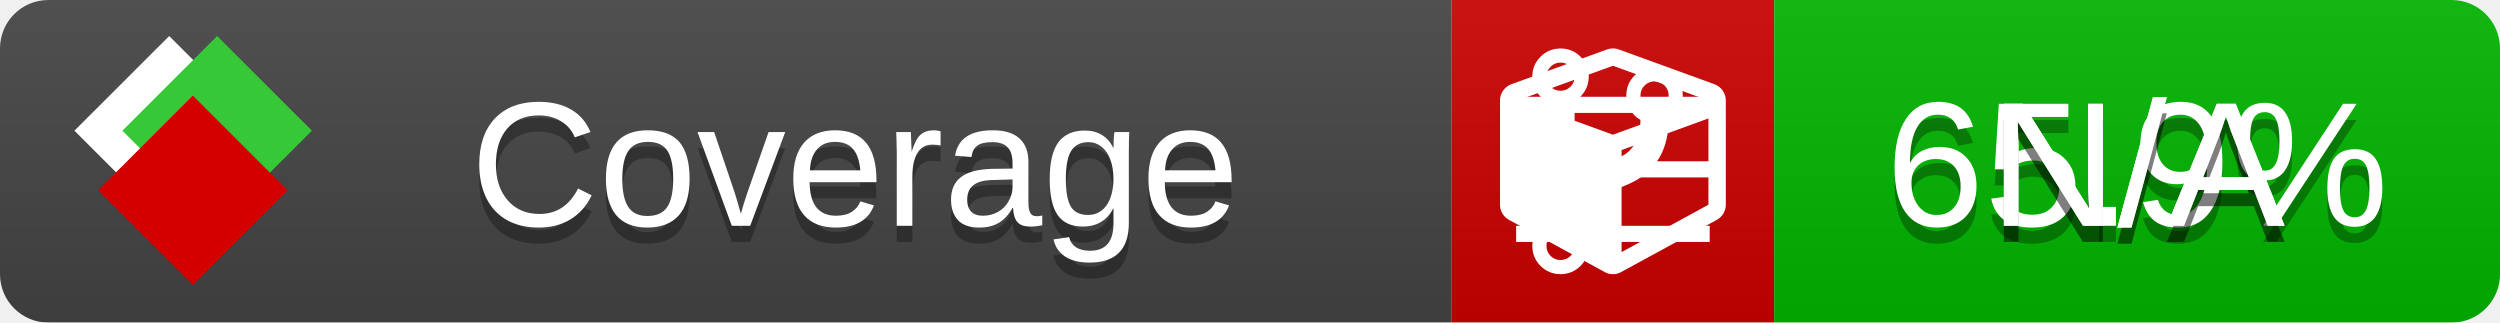
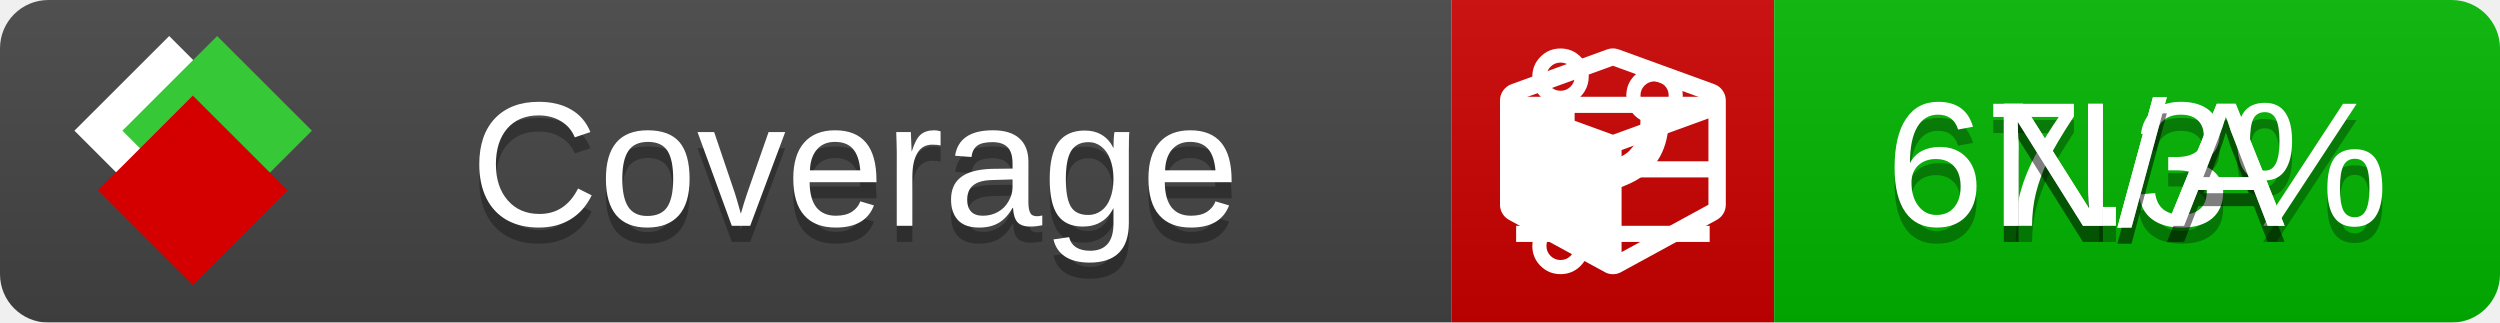
<svg xmlns="http://www.w3.org/2000/svg" xmlns:xlink="http://www.w3.org/1999/xlink" width="155" height="20">
  <style type="text/css">
          
            @keyframes fade1 {
                0% { visibility: visible; opacity: 1; }
               27% { visibility: visible; opacity: 1; }
               33% { visibility: hidden; opacity: 0; }
               60% { visibility: hidden; opacity: 0; }
               66% { visibility: hidden; opacity: 0; }
               93% { visibility: hidden; opacity: 0; }
              100% { visibility: visible; opacity: 1; }
            }
            @keyframes fade2 {
                0% { visibility: hidden; opacity: 0; }
               27% { visibility: hidden; opacity: 0; }
               33% { visibility: visible; opacity: 1; }
               60% { visibility: visible; opacity: 1; }
               66% { visibility: hidden; opacity: 0; }
               93% { visibility: hidden; opacity: 0; }
              100% { visibility: hidden; opacity: 0; }
            }
            @keyframes fade3 {
                0% { visibility: hidden; opacity: 0; }
               27% { visibility: hidden; opacity: 0; }
               33% { visibility: hidden; opacity: 0; }
               60% { visibility: hidden; opacity: 0; }
               66% { visibility: visible; opacity: 1; }
               93% { visibility: visible; opacity: 1; }
              100% { visibility: hidden; opacity: 0; }
            }
            .linecoverage {
                animation-duration: 15s;
                animation-name: fade1;
                animation-iteration-count: infinite;
            }
            .branchcoverage {
                animation-duration: 15s;
                animation-name: fade2;
                animation-iteration-count: infinite;
            }
            .methodcoverage {
                animation-duration: 15s;
                animation-name: fade3;
                animation-iteration-count: infinite;
            }
          
    </style>
  <defs>
    <linearGradient id="gradient" x2="0" y2="100%">
      <stop offset="0" stop-color="#bbb" stop-opacity=".1" />
      <stop offset="1" stop-opacity=".1" />
    </linearGradient>
    <linearGradient id="c">
      <stop offset="0" stop-color="#d40000" />
      <stop offset="1" stop-color="#ff2a2a" />
    </linearGradient>
    <linearGradient id="a">
      <stop offset="0" stop-color="#e0e0de" />
      <stop offset="1" stop-color="#fff" />
    </linearGradient>
    <linearGradient id="b">
      <stop offset="0" stop-color="#37c837" />
      <stop offset="1" stop-color="#217821" />
    </linearGradient>
    <linearGradient xlink:href="#a" id="e" x1="106.44" x2="69.96" y1="-11.96" y2="-46.84" gradientTransform="matrix(-.8426 -.00045 -.00045 -.8426 -94.27 -75.82)" gradientUnits="userSpaceOnUse" />
    <linearGradient xlink:href="#b" id="f" x1="56.19" x2="77.97" y1="-23.45" y2="10.62" gradientTransform="matrix(.8426 .00045 .00045 .8426 94.27 75.82)" gradientUnits="userSpaceOnUse" />
    <linearGradient xlink:href="#c" id="g" x1="79.98" x2="132.9" y1="10.79" y2="10.79" gradientTransform="matrix(.8426 .00045 .00045 .8426 94.27 75.82)" gradientUnits="userSpaceOnUse" />
    <mask id="mask">
      <rect width="155" height="20" rx="3" fill="#fff" />
    </mask>
    <g id="icon" transform="matrix(.04486 0 0 .04481 -.48 -.63)">
      <rect width="52.92" height="52.92" x="-109.72" y="-27.13" fill="url(#e)" transform="rotate(-135)" />
      <rect width="52.92" height="52.92" x="70.19" y="-39.18" fill="url(#f)" transform="rotate(45)" />
      <rect width="52.92" height="52.92" x="80.05" y="-15.74" fill="url(#g)" transform="rotate(45)" />
    </g>
  </defs>
  <g mask="url(#mask)">
    <rect x="0" y="0" width="90" height="20" fill="#444" />
    <rect x="90" y="0" width="20" height="20" fill="#c00" />
    <rect x="110" y="0" width="45" height="20" fill="#00B600" />
    <rect x="0" y="0" width="155" height="20" fill="url(#gradient)" />
  </g>
  <g>
    <path class="linecoverage" stroke="#fff" d="M94 6.5 h12 M94 10.5 h12 M94 14.5 h12" />
    <path class="branchcoverage" fill="#fff" d="m 97.628,15.247 q 0,-0.364 -0.255,-0.619 -0.255,-0.255 -0.619,-0.255 -0.364,0 -0.619,0.255 -0.255,0.255 -0.255,0.619 0,0.364 0.255,0.619 0.255,0.255 0.619,0.255 0.364,0 0.619,-0.255 0.255,-0.255 0.255,-0.619 z m 0,-10.493 q 0,-0.364 -0.255,-0.619 -0.255,-0.255 -0.619,-0.255 -0.364,0 -0.619,0.255 -0.255,0.255 -0.255,0.619 0,0.364 0.255,0.619 0.255,0.255 0.619,0.255 0.364,0 0.619,-0.255 0.255,-0.255 0.255,-0.619 z m 5.83,1.166 q 0,-0.364 -0.255,-0.619 -0.255,-0.255 -0.619,-0.255 -0.364,0 -0.619,0.255 -0.255,0.255 -0.255,0.619 0,0.364 0.255,0.619 0.255,0.255 0.619,0.255 0.364,0 0.619,-0.255 0.255,-0.255 0.255,-0.619 z m 0.874,0 q 0,0.474 -0.237,0.879 -0.237,0.405 -0.638,0.633 -0.018,2.614 -2.059,3.771 -0.619,0.346 -1.849,0.738 -1.166,0.364 -1.544,0.647 -0.378,0.282 -0.378,0.911 l 0,0.237 q 0.401,0.228 0.638,0.633 0.237,0.405 0.237,0.879 0,0.729 -0.51,1.239 -0.51,0.51 -1.239,0.51 -0.729,0 -1.239,-0.51 -0.51,-0.51 -0.51,-1.239 0,-0.474 0.237,-0.879 0.237,-0.405 0.638,-0.633 l 0,-7.469 q -0.401,-0.228 -0.638,-0.633 -0.237,-0.405 -0.237,-0.879 0,-0.729 0.51,-1.239 0.51,-0.51 1.239,-0.51 0.729,0 1.239,0.51 0.51,0.51 0.51,1.239 0,0.474 -0.237,0.879 -0.237,0.405 -0.638,0.633 l 0,4.527 q 0.492,-0.237 1.403,-0.519 0.501,-0.155 0.797,-0.269 0.296,-0.114 0.642,-0.282 0.346,-0.169 0.537,-0.36 0.191,-0.191 0.369,-0.465 0.178,-0.273 0.255,-0.633 0.077,-0.36 0.077,-0.833 -0.401,-0.228 -0.638,-0.633 -0.237,-0.405 -0.237,-0.879 0,-0.729 0.51,-1.239 0.51,-0.51 1.239,-0.51 0.729,0 1.239,0.51 0.51,0.51 0.51,1.239 z" />
    <path class="methodcoverage" fill="#fff" d="m 100.538,15.629 5.385,-2.936 v -5.351 l -5.385,1.96 z M 100,8.351 105.873,6.214 100,4.077 94.127,6.214 Z m 7,-2.12 v 6.462 q 0,0.294 -0.151,0.547 -0.151,0.252 -0.412,0.395 l -5.923,3.231 q -0.236,0.135 -0.513,0.135 -0.278,0 -0.513,-0.135 l -5.923,-3.231 Q 93.303,13.492 93.151,13.239 93,12.987 93,12.692 v -6.462 q 0,-0.337 0.194,-0.614 0.194,-0.278 0.513,-0.395 l 5.923,-2.154 q 0.185,-0.067 0.37,-0.067 0.185,0 0.37,0.067 l 5.923,2.154 q 0.32,0.118 0.513,0.395 Q 107,5.894 107,6.231 Z" />
  </g>
  <g fill="#fff" text-anchor="middle" font-family="Verdana,Arial,Geneva,sans-serif" font-size="11">
    <a xlink:href="https://github.com/danielpalme/ReportGenerator" target="_top">
      <use xlink:href="#icon" transform="translate(3,1) scale(3.5)" />
    </a>
    <text x="53" y="15" fill="#010101" fill-opacity=".3">Coverage</text>
    <text x="53" y="14" fill="#fff">Coverage</text>
-     <text class="linecoverage" x="132.5" y="15" fill="#010101" fill-opacity=".3">65.9%</text>
-     <text class="linecoverage" x="132.5" y="14">65.9%</text>
+     <text class="linecoverage" x="132.5" y="15" fill="#010101" fill-opacity=".3">67.3%</text>
+     <text class="linecoverage" x="132.5" y="14">67.3%</text>
    <text class="branchcoverage" x="132.5" y="15" fill="#010101" fill-opacity=".3">N/A</text>
    <text class="branchcoverage" x="132.5" y="14">N/A</text>
    <text class="methodcoverage" x="132.5" y="15" fill="#010101" fill-opacity=".3">N/A</text>
    <text class="methodcoverage" x="132.5" y="14">N/A</text>
  </g>
  <g>
    <rect class="linecoverage" x="90" y="0" width="65" height="20" fill-opacity="0" />
    <rect class="branchcoverage" x="90" y="0" width="65" height="20" fill-opacity="0" />
    <rect class="methodcoverage" x="90" y="0" width="65" height="20" fill-opacity="0" />
  </g>
</svg>
